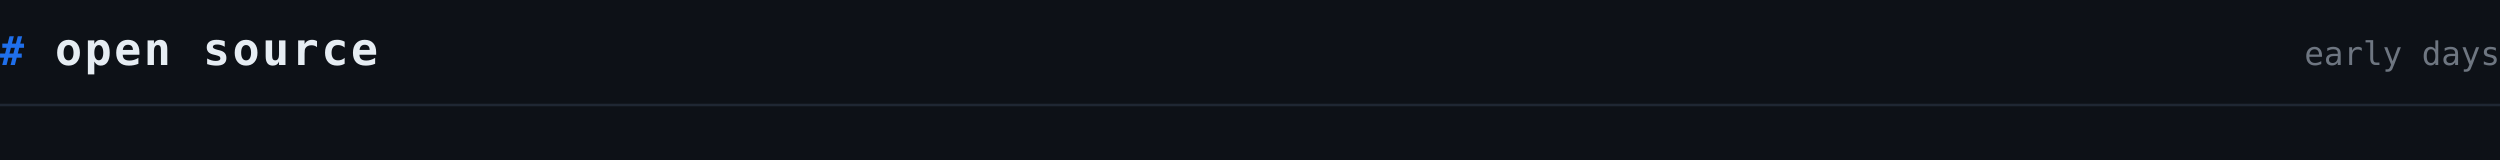
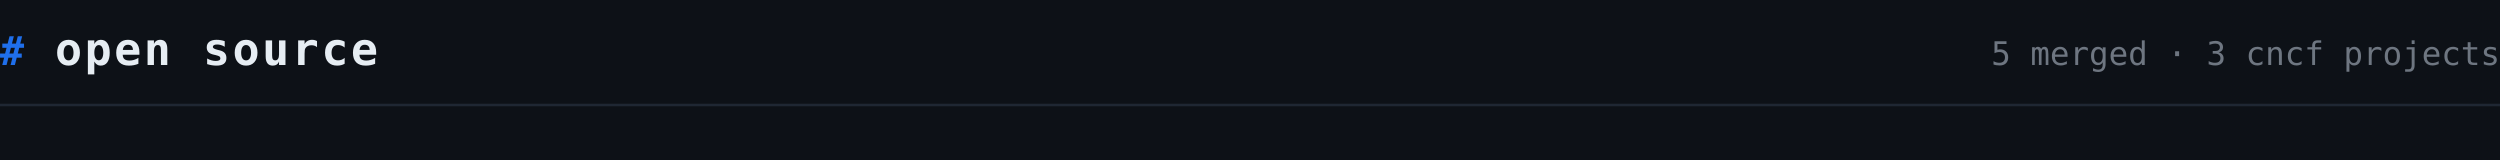
<svg xmlns="http://www.w3.org/2000/svg" viewBox="0 0 1000 64" width="1000" height="64" font-family="ui-monospace, SFMono-Regular, Menlo, Consolas, monospace">
  <defs>
    <linearGradient id="a" x1="0" y1="0" x2="1" y2="0">
      <stop offset="0%" stop-color="#1f6feb" />
      <stop offset="100%" stop-color="#1f6feb" stop-opacity="0" />
    </linearGradient>
  </defs>
  <rect width="1000" height="64" fill="#0d1117" />
  <text x="0" y="26" fill="#1f6feb" font-size="16" font-weight="700">#</text>
  <text x="22" y="26" fill="#e6edf3" font-size="18" font-weight="700" letter-spacing="1">open source</text>
-   <text x="1000" y="26" fill="#6e7681" font-size="13" text-anchor="end">early days</text>
+   <text x="1000" y="26" fill="#6e7681" font-size="13" text-anchor="end">5 merged · 3 cncf projects</text>
  <line x1="0" y1="42" x2="1000" y2="42" stroke="#1f2733" />
  <line x1="0" y1="42" x2="180" y2="42" stroke="url(#a)" stroke-width="2" />
</svg>
